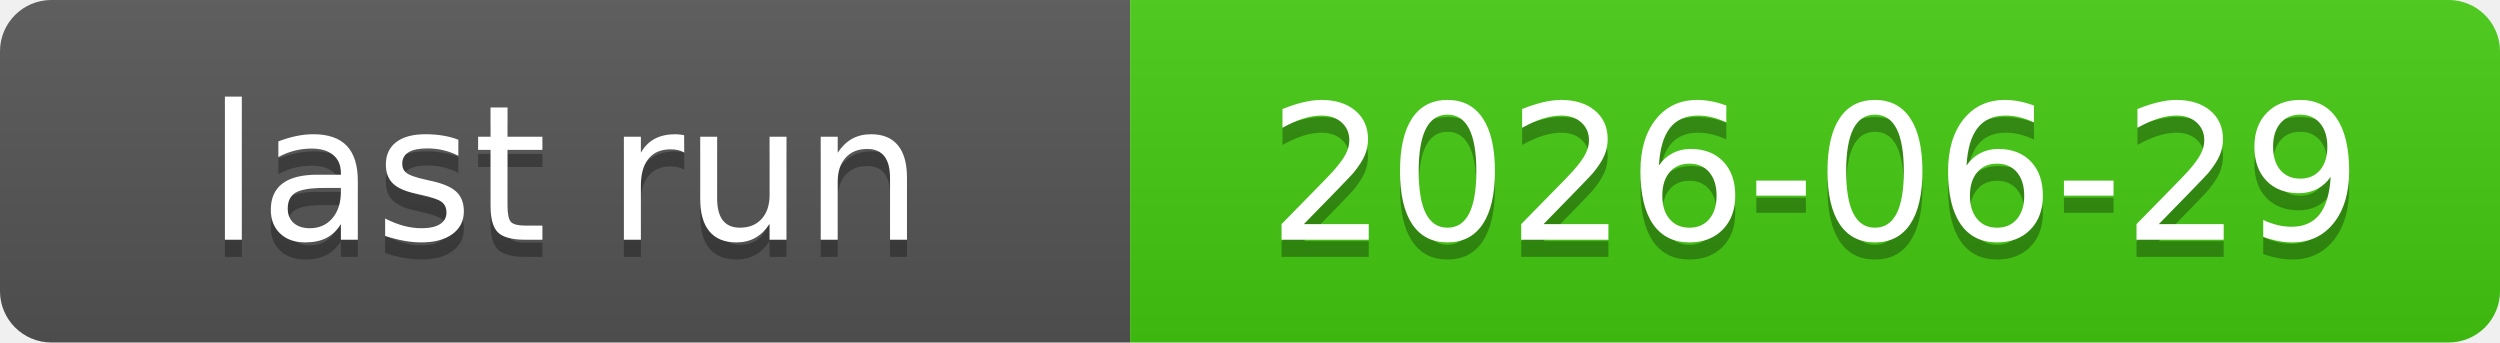
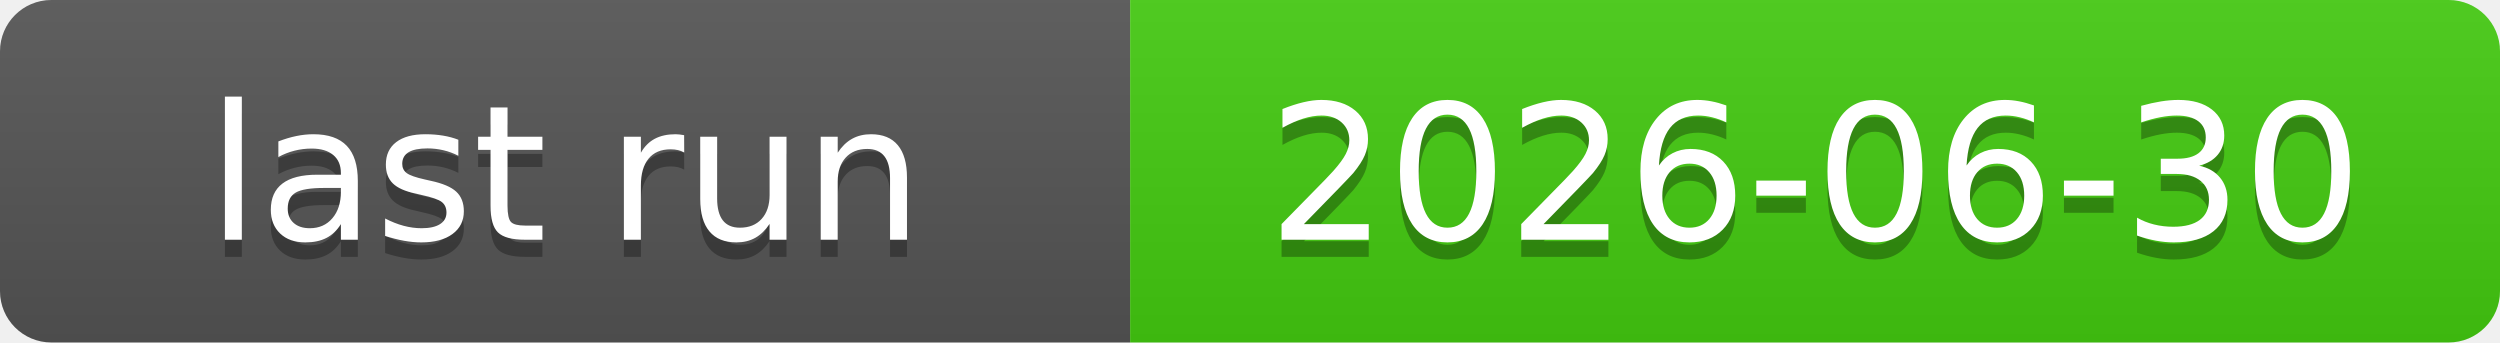
<svg xmlns="http://www.w3.org/2000/svg" xmlns:xlink="http://www.w3.org/1999/xlink" width="146" height="20" role="img">
-   <a target="_blank" xlink:href="https://github.com/symbolic-labs-pub/freedom-that-lasts/actions/runs/28353005880">
+   <a target="_blank" xlink:href="https://github.com/symbolic-labs-pub/freedom-that-lasts/actions/runs/28423759114">
    <linearGradient id="s" x2="0" y2="100%">
      <stop offset="0" stop-color="#bbb" stop-opacity=".1" />
      <stop offset="1" stop-opacity=".1" />
    </linearGradient>
    <clipPath id="r">
      <rect width="146" height="20" rx="3" fill="#fff" />
    </clipPath>
    <g clip-path="url(#r)">
      <rect width="66" height="20" fill="#555" />
      <rect x="66" width="80" height="20" fill="#4c1" />
      <rect width="146" height="20" fill="url(#s)" />
    </g>
    <g fill="#fff" text-anchor="middle" font-family="Verdana,Geneva,DejaVu Sans,sans-serif" text-rendering="geometricPrecision" font-size="110">
      <text aria-hidden="true" x="330.0" y="150" fill="#010101" fill-opacity=".3" transform="scale(.1)" textLength="560">last run</text>
      <text x="330.0" y="140" transform="scale(.1)" fill="#fff" textLength="560">last run</text>
-       <text aria-hidden="true" x="1060.0" y="150" fill="#010101" fill-opacity=".3" transform="scale(.1)" textLength="700">2026-06-29</text>
-       <text x="1060.0" y="140" transform="scale(.1)" fill="#fff" textLength="700">2026-06-29</text>
+       <text aria-hidden="true" x="1060.0" y="150" fill="#010101" fill-opacity=".3" transform="scale(.1)" textLength="700">2026-06-30</text>
+       <text x="1060.0" y="140" transform="scale(.1)" fill="#fff" textLength="700">2026-06-30</text>
    </g>
  </a>
</svg>
